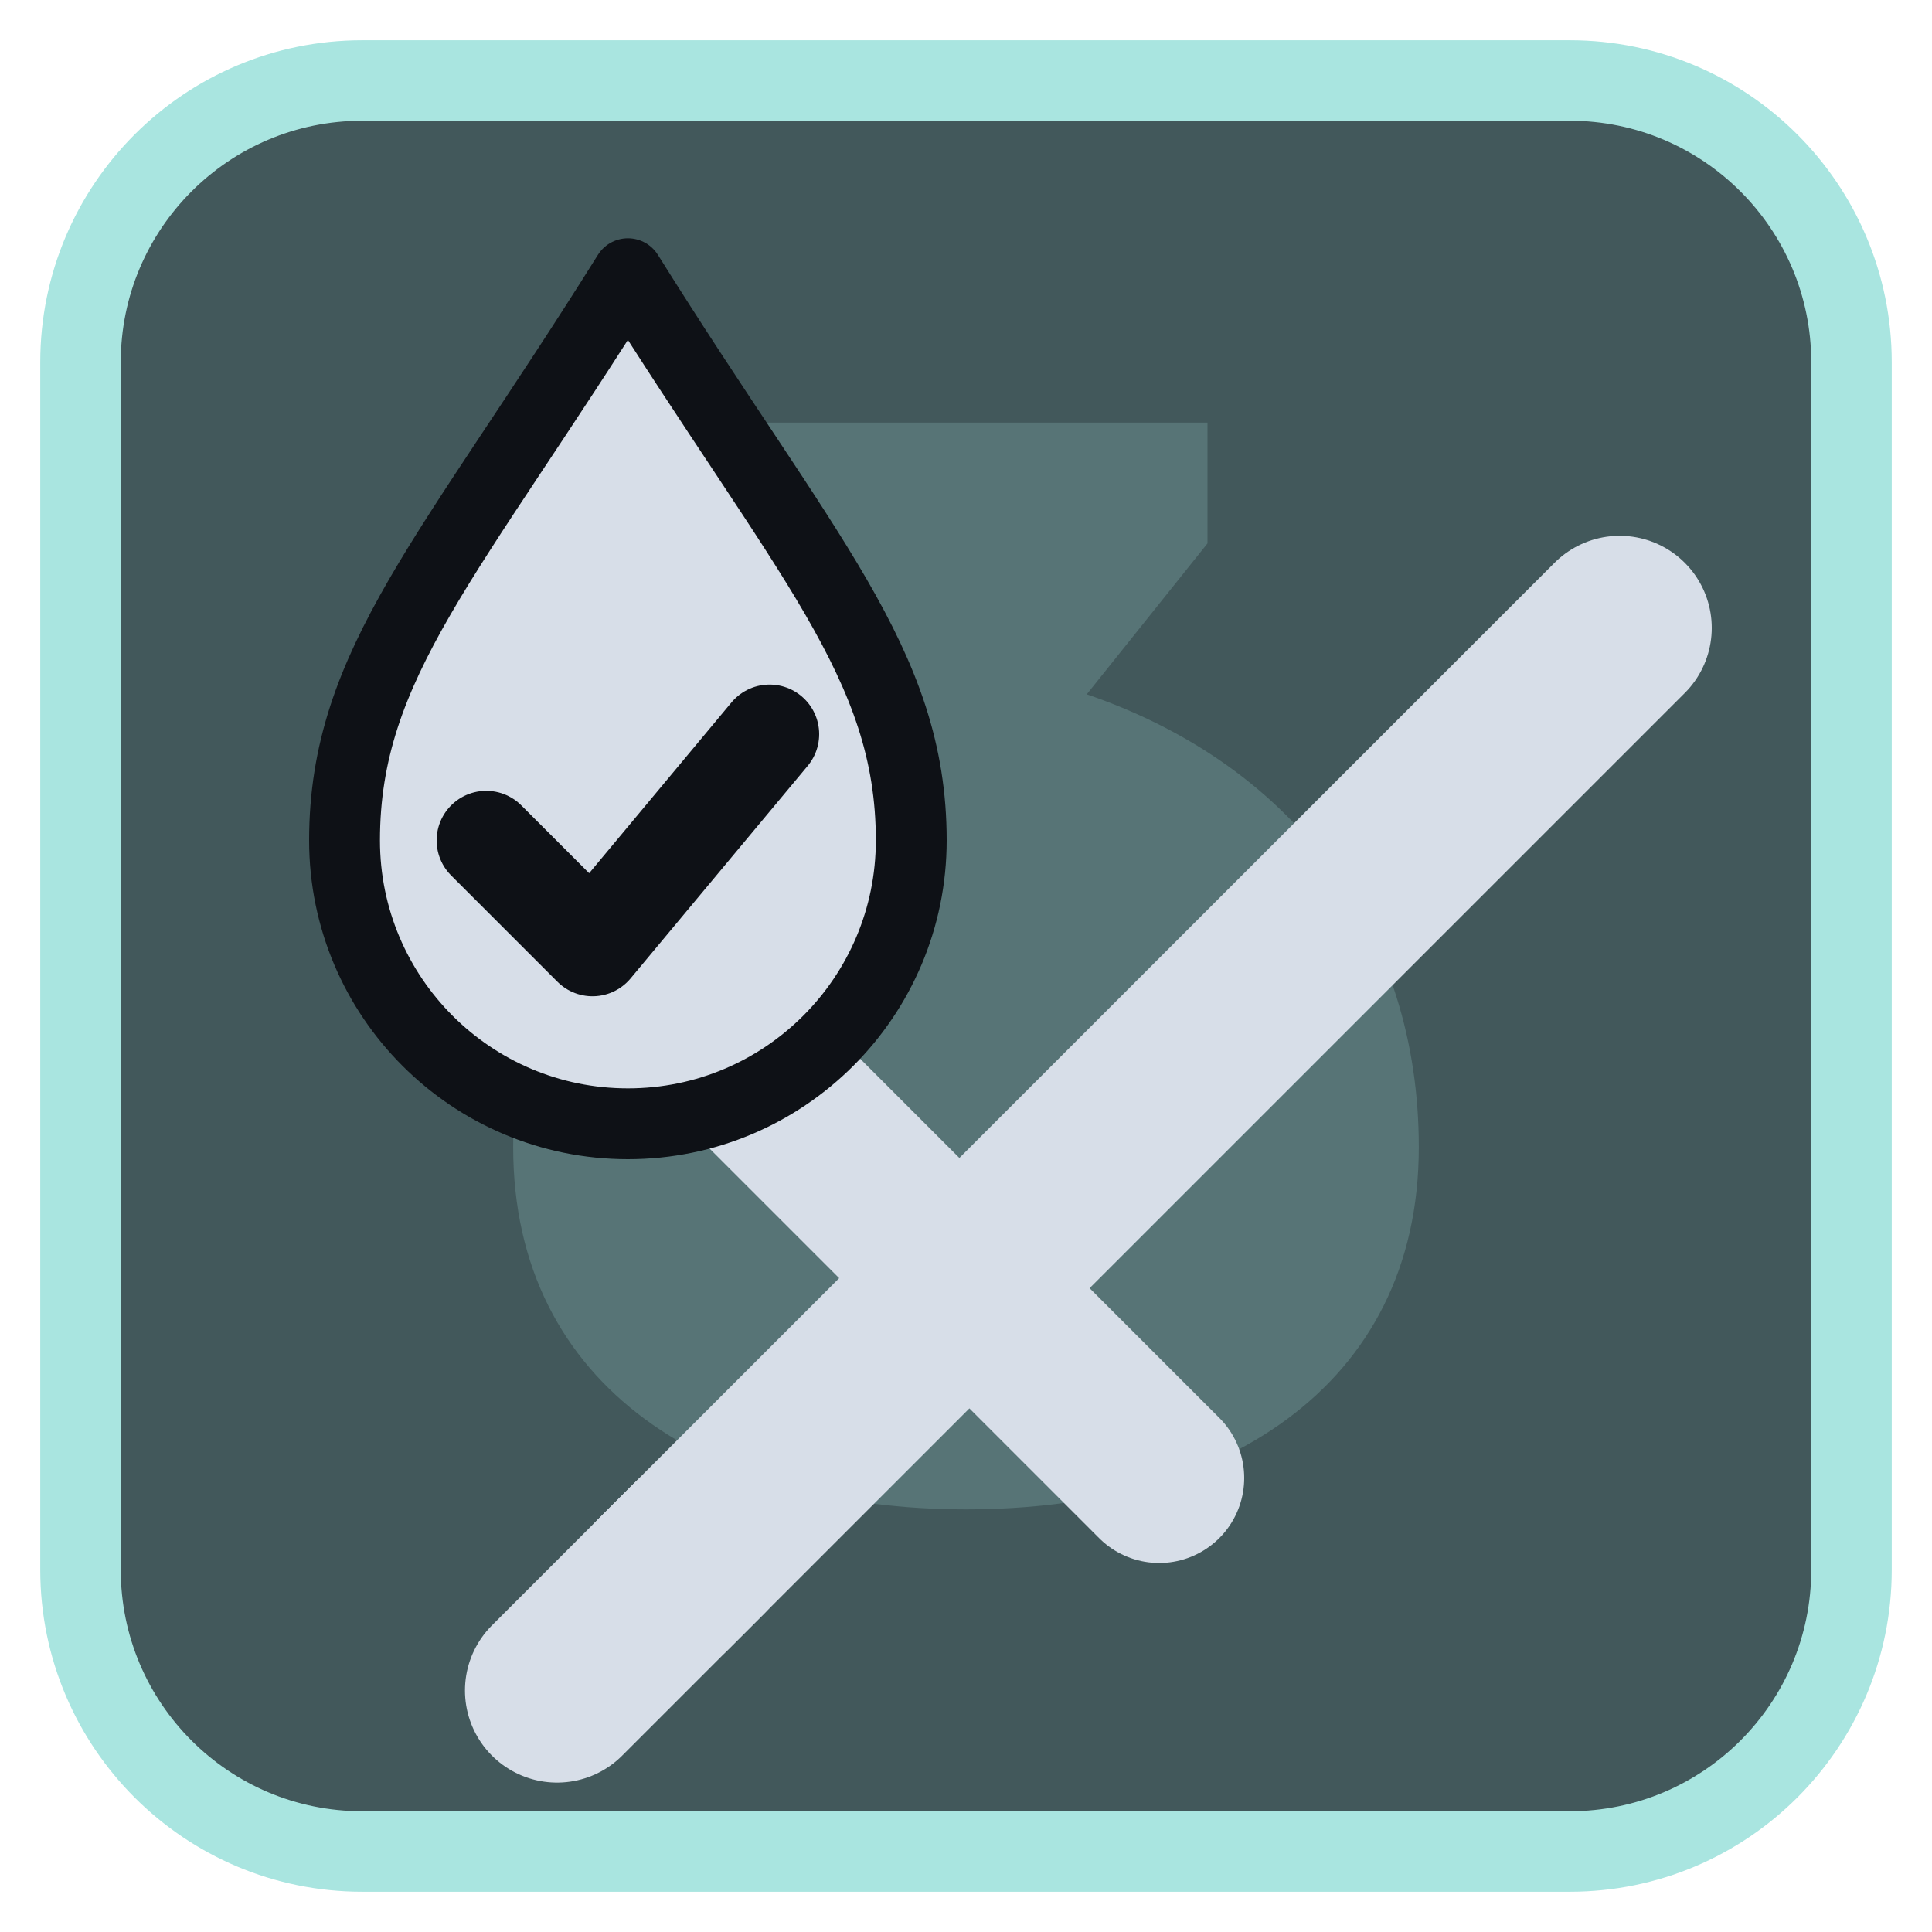
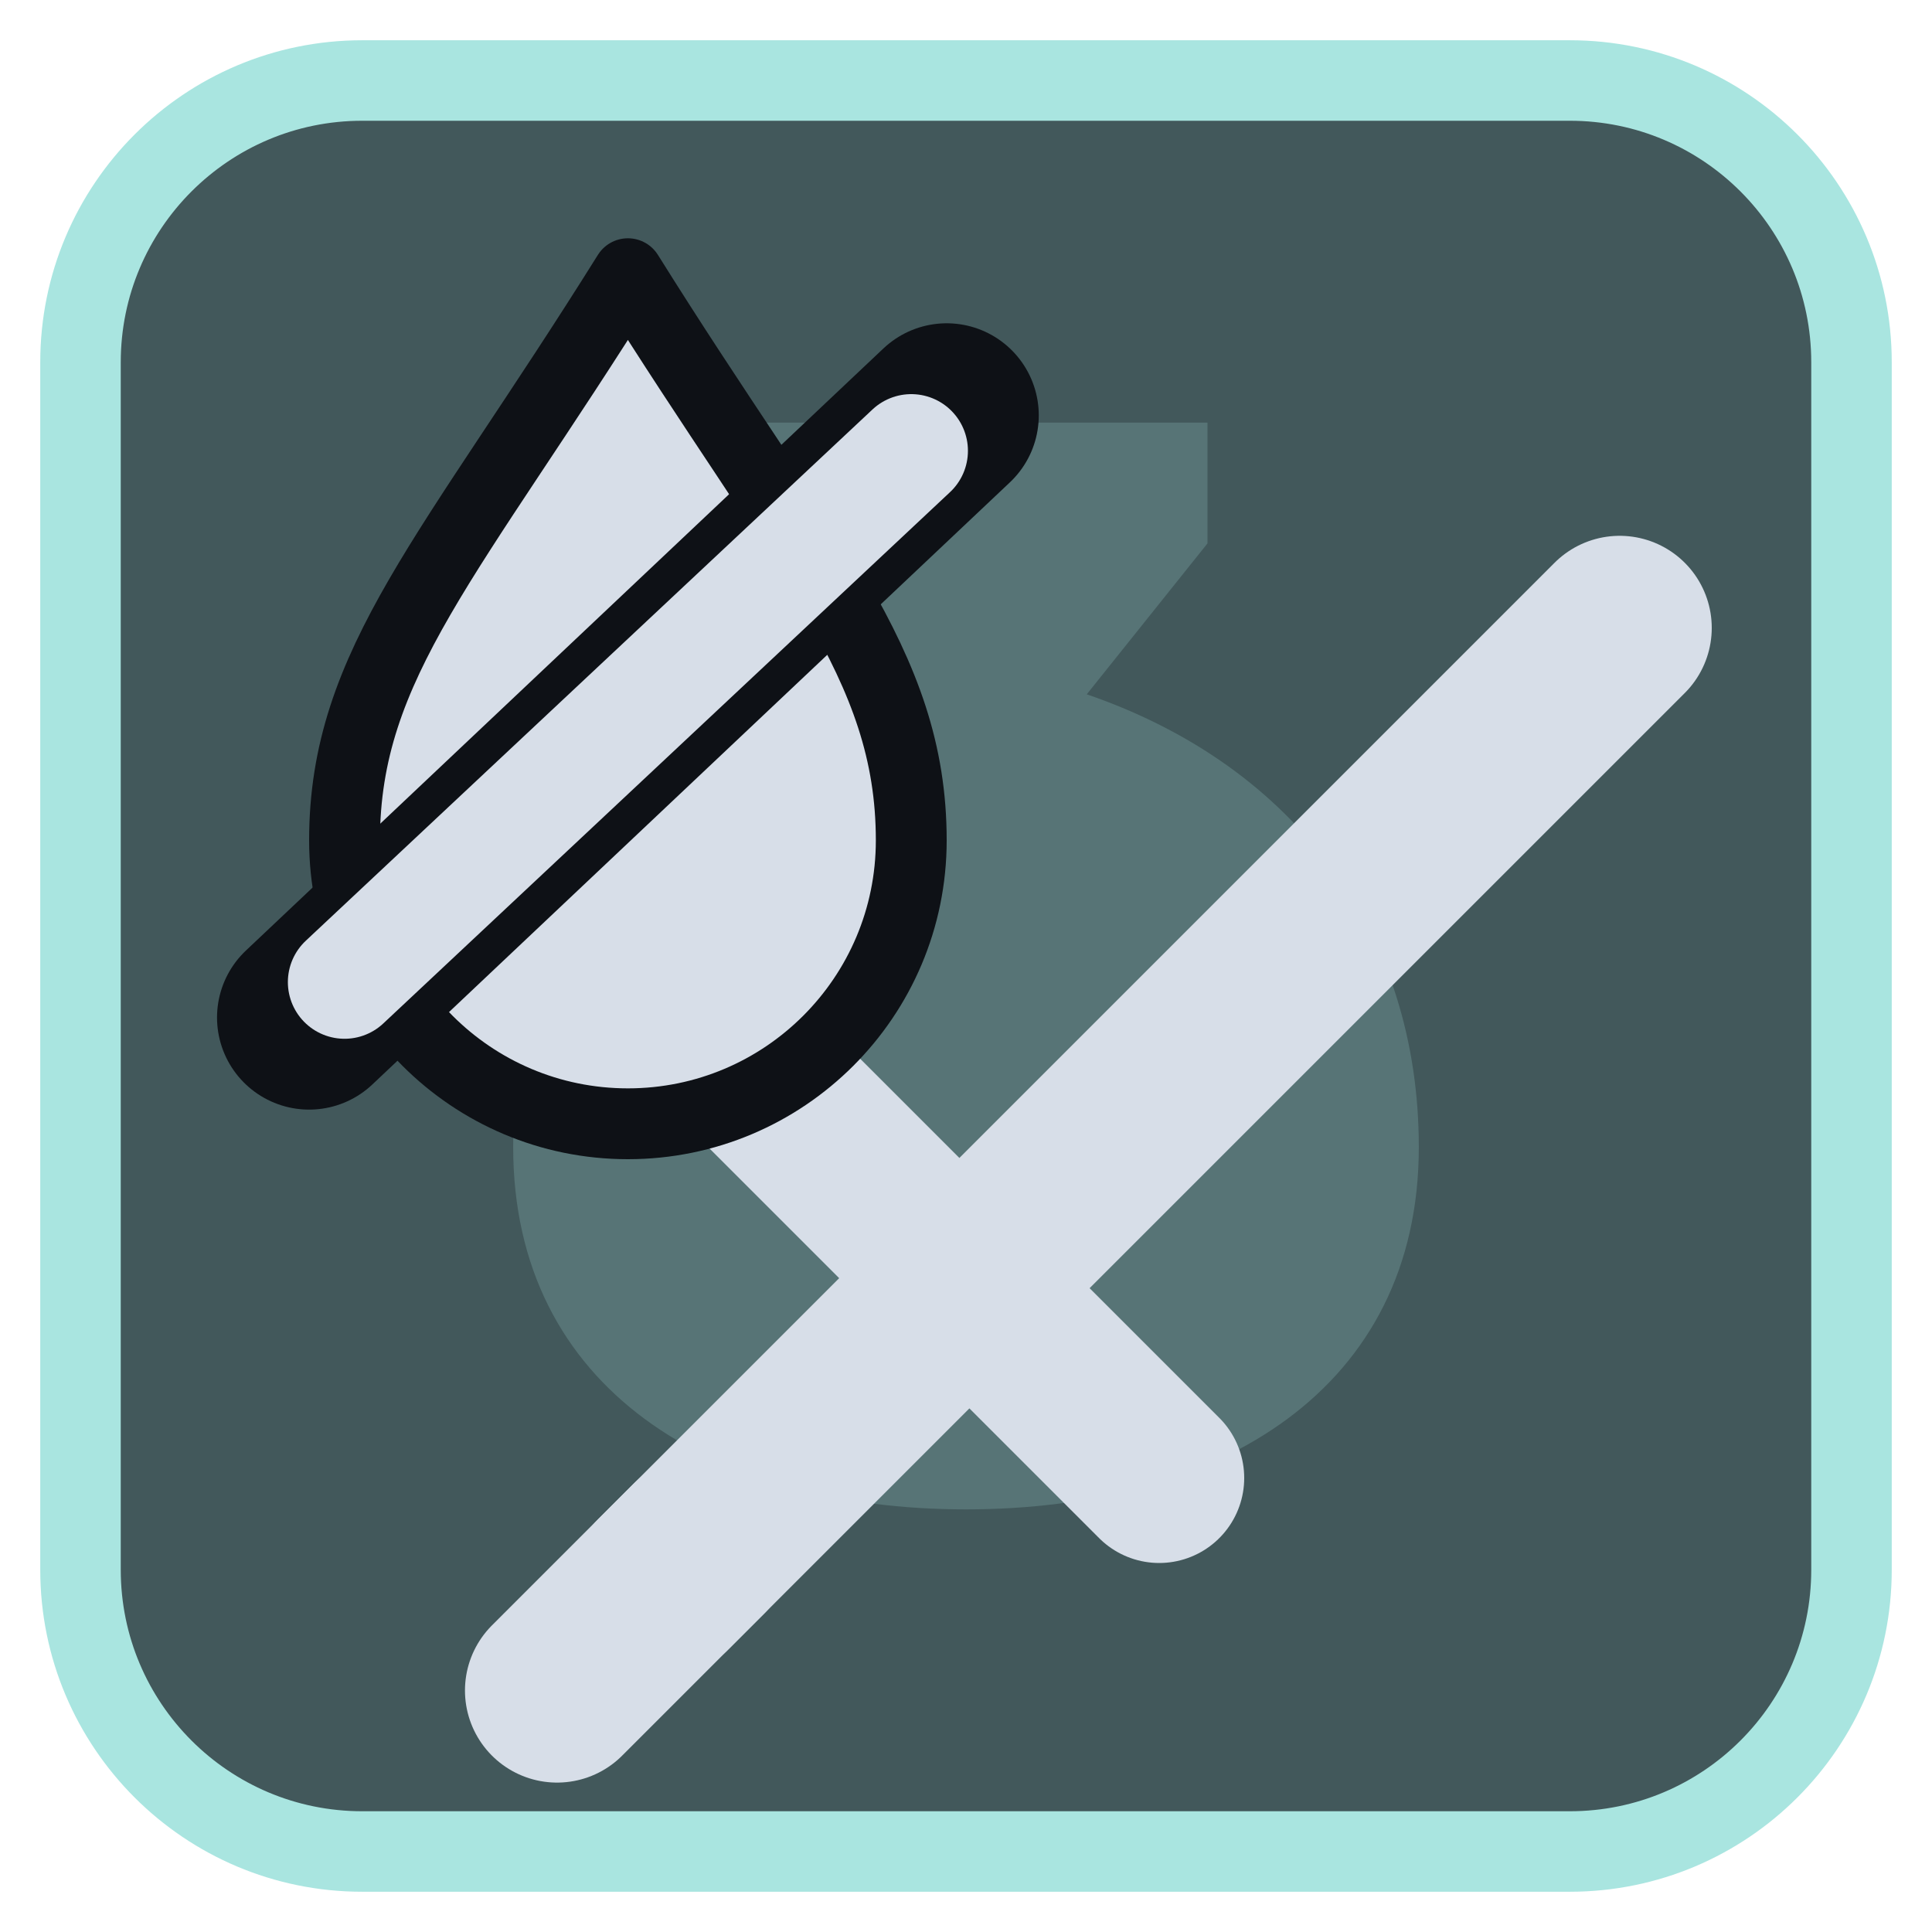
<svg xmlns="http://www.w3.org/2000/svg" viewBox="0 0 24 24" width="24" height="24">
  <rect x="1" y="1" width="22" height="22" rx="3.5" fill="#42585b" stroke="#a9e5e0" stroke-width="1" />
  <g opacity="0.2" transform="translate(3,3) scale(0.75)">
    <path d="M8 3h8v2l-2 2.5c3.5 1.2 5.5 4 5.5 7.5 0 4-3.3 6-7.5 6s-7.5-2-7.5-6c0-3.5 2-6.3 5.5-7.5L8 5z" fill="#a9e5e0" />
  </g>
  <g transform="translate(1.2,1.2) scale(0.88)">
    <g transform="translate(2.5,2.5)">
      <path d="M5.5 18.5L19 5" fill="none" stroke="#d7dee8" stroke-width="2.6" stroke-linecap="round" stroke-linejoin="round" />
      <path d="M7 11.5L12.5 17" fill="none" stroke="#d7dee8" stroke-width="2.4" stroke-linecap="round" stroke-linejoin="round" />
      <path d="M4 20l2-2" fill="none" stroke="#d7dee8" stroke-width="2.6" stroke-linecap="round" stroke-linejoin="round" />
    </g>
    <path d="M7.500 2.500C10 6.500 11.500 8 11.500 10.500A4 4 0 0 1 3.500 10.500C3.500 8 5 6.500 7.500 2.500Z" fill="#d7dee8" stroke="#0e1116" stroke-width="1" stroke-linejoin="round" />
-     <path d="M5.500 10.500l1.500 1.500 2.500-3" fill="none" stroke="#0e1116" stroke-width="1.4" stroke-linecap="round" stroke-linejoin="round" />
+     <path d="M3 13L12 4.500" fill="none" stroke="#0e1116" stroke-width="2.6" stroke-linecap="round" stroke-linejoin="round" />
+     <path d="M3.500 12.500L11.500 5" fill="none" stroke="#d7dee8" stroke-width="1.6" stroke-linecap="round" stroke-linejoin="round" />
  </g>
</svg>
